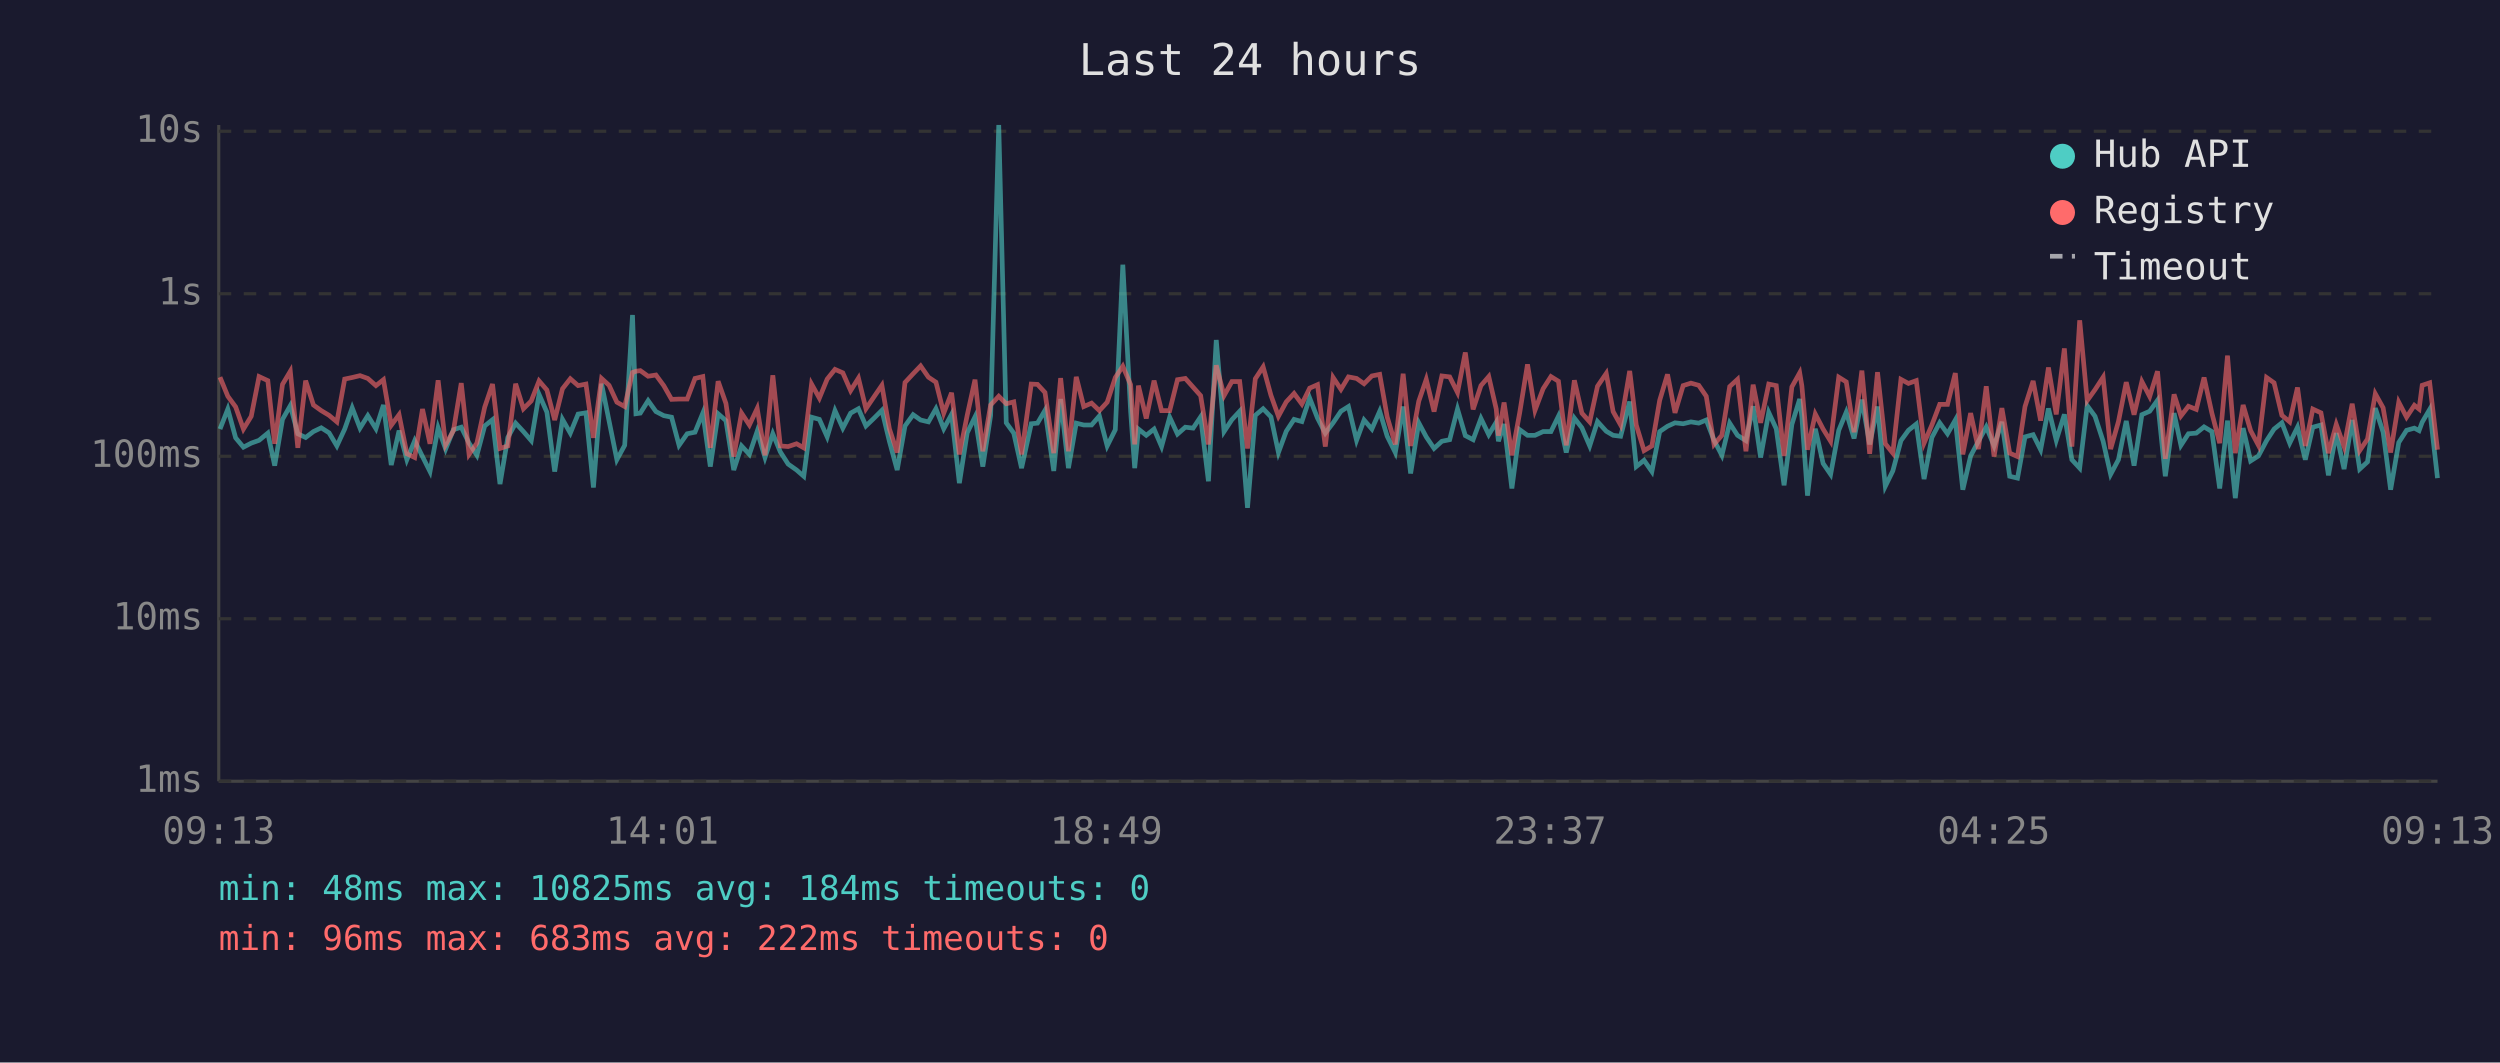
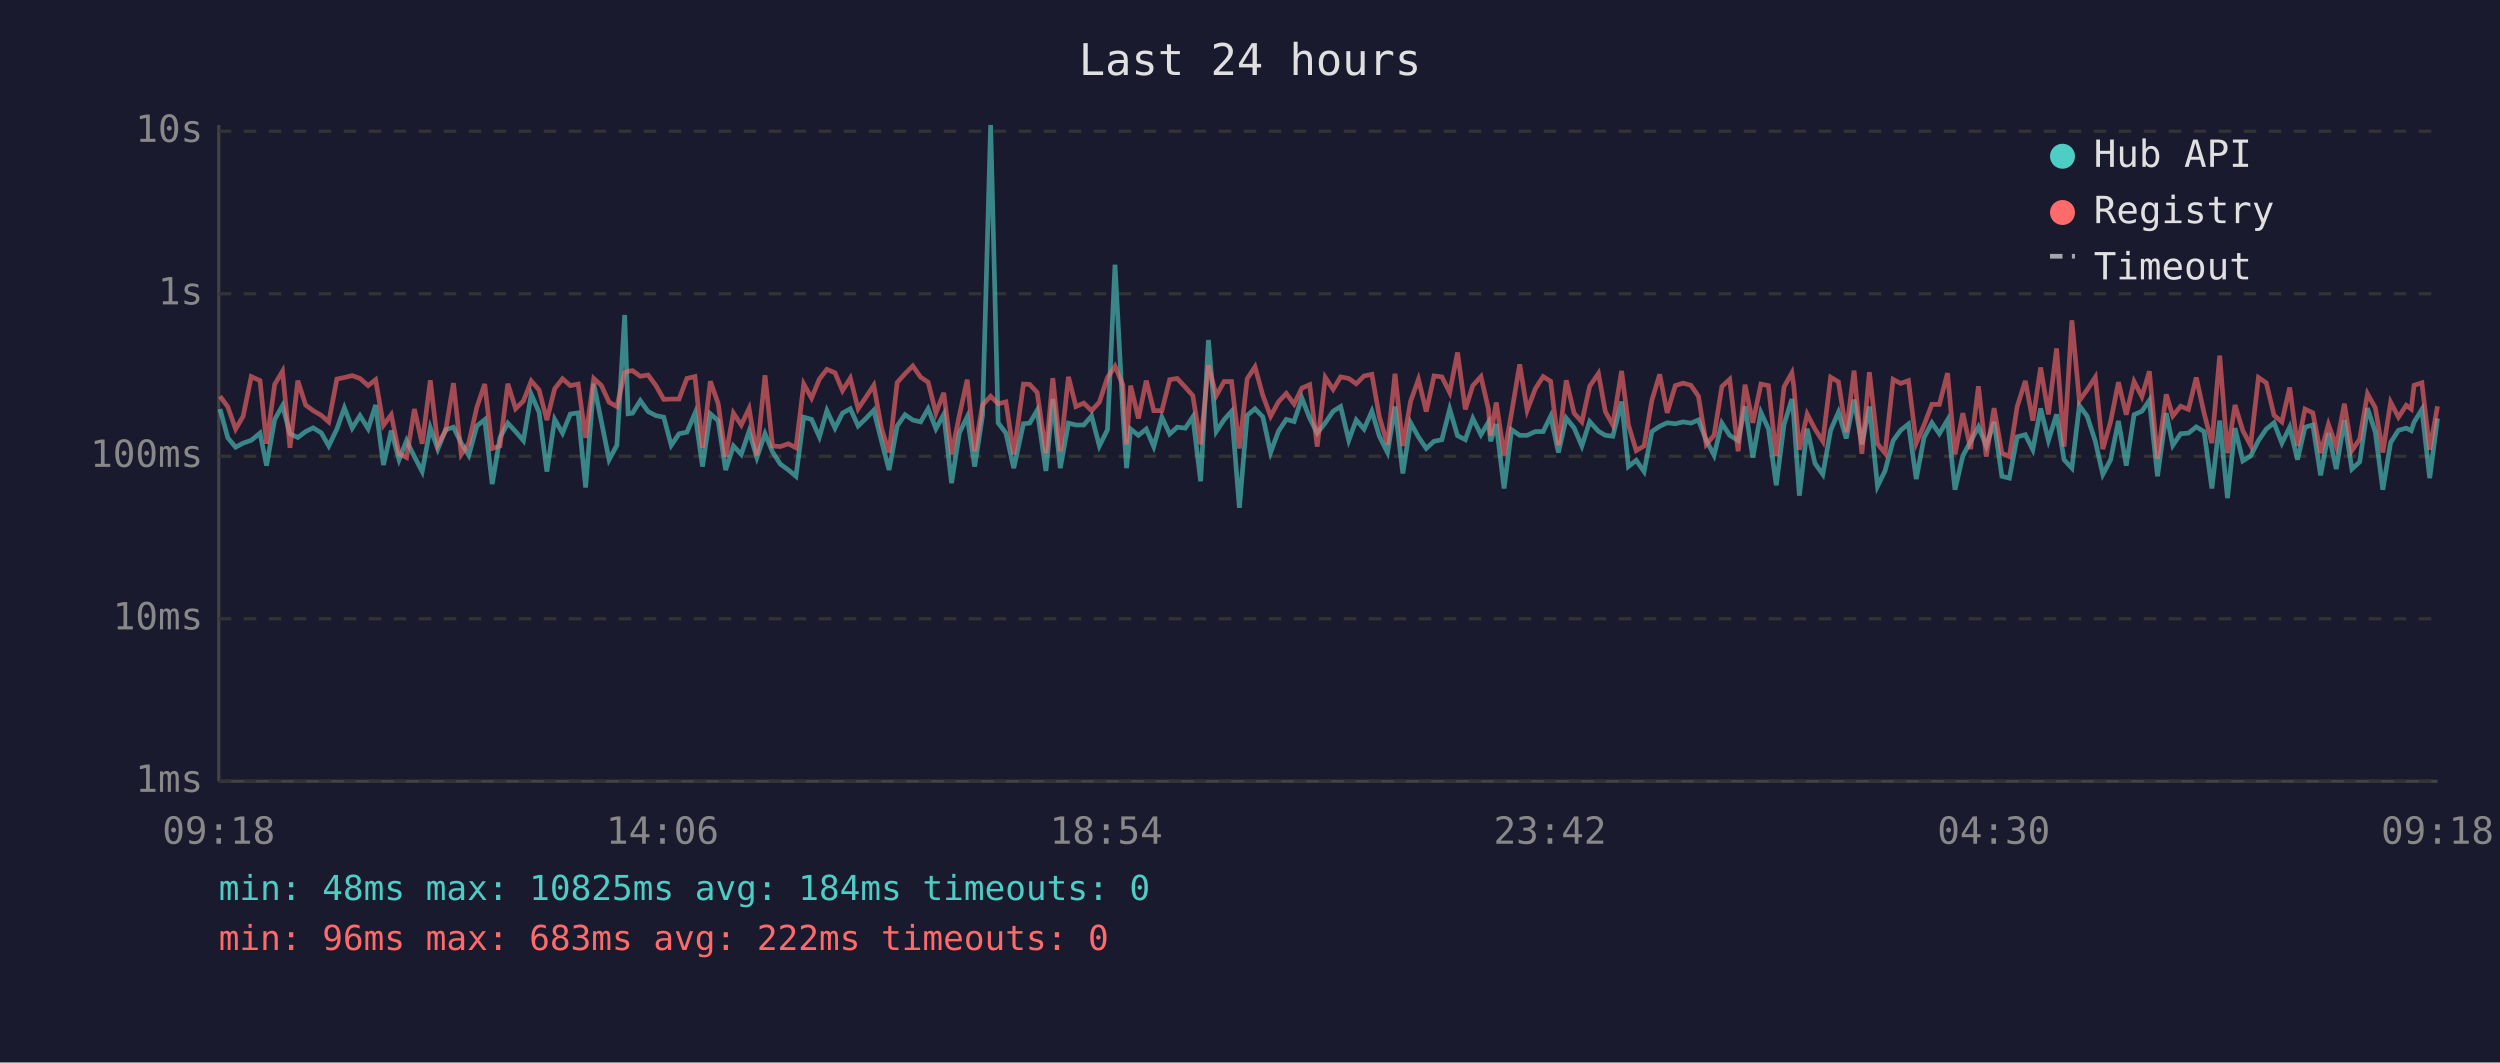
<svg xmlns="http://www.w3.org/2000/svg" viewBox="0 0 800 340" font-family="monospace" font-size="12">
  <rect width="800" height="340" fill="#1a1a2e" />
  <text x="400" y="24" fill="#e0e0e0" font-size="14" text-anchor="middle">Last 24 hours</text>
  <line x1="70" y1="40" x2="70" y2="250" stroke="#444" stroke-width="1" />
  <line x1="70" y1="250" x2="780" y2="250" stroke="#444" stroke-width="1" />
  <line x1="70" y1="250" x2="780" y2="250" stroke="#333" stroke-width="1" stroke-dasharray="4" />
  <text x="65" y="250" fill="#888" text-anchor="end" dominant-baseline="middle">1ms</text>
  <line x1="70" y1="198" x2="780" y2="198" stroke="#333" stroke-width="1" stroke-dasharray="4" />
  <text x="65" y="198" fill="#888" text-anchor="end" dominant-baseline="middle">10ms</text>
  <line x1="70" y1="146" x2="780" y2="146" stroke="#333" stroke-width="1" stroke-dasharray="4" />
  <text x="65" y="146" fill="#888" text-anchor="end" dominant-baseline="middle">100ms</text>
  <line x1="70" y1="94" x2="780" y2="94" stroke="#333" stroke-width="1" stroke-dasharray="4" />
  <text x="65" y="94" fill="#888" text-anchor="end" dominant-baseline="middle">1s</text>
  <line x1="70" y1="42" x2="780" y2="42" stroke="#333" stroke-width="1" stroke-dasharray="4" />
  <text x="65" y="42" fill="#888" text-anchor="end" dominant-baseline="middle">10s</text>
-   <text x="70" y="270" fill="#888" text-anchor="middle">09:13</text>
-   <text x="212" y="270" fill="#888" text-anchor="middle">14:01</text>
-   <text x="354" y="270" fill="#888" text-anchor="middle">18:49</text>
-   <text x="496" y="270" fill="#888" text-anchor="middle">23:37</text>
-   <text x="638" y="270" fill="#888" text-anchor="middle">04:25</text>
-   <text x="780" y="270" fill="#888" text-anchor="middle">09:13</text>
-   <polyline points="70.4,137.3 72.9,130.9 75.4,140.1 77.9,143.1 80.4,141.8 82.9,140.9 85.7,138.6 87.9,149.0 90.4,134.2 92.9,129.8 95.3,138.8 97.8,140.0 100.3,138.1 102.8,136.9 105.3,138.5 107.8,142.7 110.3,137.3 112.7,130.5 115.2,137.0 117.7,133.0 120.3,137.2 122.7,129.6 125.2,148.8 127.7,137.8 130.2,147.1 132.7,141.0 135.2,146.1 137.6,150.9 140.2,136.9 142.6,143.7 145.1,137.5 147.6,136.7 150.1,141.8 152.6,145.7 155.1,136.3 157.6,134.3 160.0,154.9 162.5,140.0 165.0,135.4 167.5,138.1 170.0,141.0 172.5,126.2 175.0,131.9 177.5,150.9 180.0,134.2 182.5,138.6 185.0,132.5 187.5,132.1 189.9,156.0 192.5,122.8 194.9,134.7 197.4,147.1 199.9,142.5 202.4,100.8 203.5,132.4 204.9,132.2 207.4,128.2 209.9,131.7 212.4,133.0 214.9,133.5 217.3,142.5 219.9,138.8 222.4,138.3 224.9,132.2 227.3,149.3 229.8,132.4 232.3,134.6 234.8,150.4 237.3,142.7 239.8,145.4 242.3,138.0 244.8,146.4 247.3,138.8 249.7,144.6 252.2,148.5 254.9,150.4 257.2,152.4 259.7,133.5 262.2,134.2 264.7,139.8 267.2,131.4 269.7,137.0 272.2,132.2 274.7,130.8 277.1,136.3 279.6,133.9 282.2,131.3 284.6,141.2 287.1,150.4 289.6,136.3 292.2,132.7 294.6,134.4 297.1,135.0 299.5,130.8 302.0,137.2 304.5,132.6 307.0,154.6 309.5,138.5 312.0,133.4 314.5,149.3 317.0,133.0 319.6,40.0 322.0,135.3 324.4,138.6 326.9,149.8 330.0,135.6 332.0,135.4 334.4,131.3 337.2,150.7 339.4,127.7 341.9,149.8 344.4,135.4 346.8,136.0 349.3,136.0 351.8,133.1 354.3,142.7 356.9,137.5 359.3,84.7 361.8,131.6 363.1,149.8 364.3,137.3 366.8,139.3 369.3,137.3 371.7,142.9 374.3,133.5 376.8,138.9 379.3,136.7 381.8,137.0 384.2,133.4 386.7,154.0 389.2,108.8 391.7,138.1 394.2,134.3 396.7,131.6 399.2,162.5 401.7,132.9 404.2,130.8 406.7,133.4 409.1,144.8 411.6,138.0 414.1,134.2 416.6,134.9 419.1,127.4 421.6,133.8 424.1,138.6 426.6,135.3 429.1,131.6 431.5,130.1 434.1,140.9 436.5,134.4 439.0,137.3 441.5,131.6 443.9,139.6 446.5,144.8 449.0,130.1 451.4,151.5 454.0,135.3 456.4,139.8 458.9,143.5 461.4,141.2 463.9,140.7 466.4,130.9 468.9,139.4 471.4,140.7 473.9,133.9 476.4,139.1 478.8,135.1 479.5,141.2 481.3,135.7 483.8,156.3 486.3,137.5 488.8,139.3 491.2,139.3 493.8,138.1 496.3,138.1 498.7,133.2 501.2,144.8 503.8,133.8 506.2,136.9 508.7,142.7 511.2,134.9 514.0,138.0 516.2,139.3 518.6,139.6 521.5,128.5 523.6,149.3 526.1,147.3 528.6,150.9 531.1,138.1 533.6,136.4 536.0,135.3 538.6,135.6 541.1,135.0 543.6,135.4 546.0,134.4 548.5,140.9 551.0,145.7 553.5,135.4 556.0,139.3 558.7,141.0 561.0,130.0 563.4,146.4 566.0,132.0 568.4,137.2 570.9,155.3 573.4,135.8 575.9,127.7 576.6,133.4 578.4,158.6 580.9,137.2 583.4,148.3 585.8,151.8 588.4,137.7 590.8,131.9 593.3,140.3 595.8,127.9 598.3,142.2 600.8,130.1 603.3,155.6 605.7,150.7 608.3,141.0 610.7,137.7 613.2,135.7 615.7,153.3 618.2,140.0 620.7,135.3 623.2,138.8 625.7,134.4 628.1,156.7 630.6,145.9 633.1,141.2 635.6,136.6 638.1,142.7 640.6,135.0 643.1,152.4 645.6,153.0 648.0,139.8 650.6,139.1 653.0,143.9 655.5,130.7 658.0,140.9 660.6,132.6 663.0,147.1 665.5,149.8 667.9,129.8 670.4,133.2 673.0,141.2 675.4,151.8 677.9,147.1 680.4,134.7 682.9,149.0 685.4,132.7 687.9,131.6 690.4,128.1 692.9,152.4 695.7,132.2 697.9,142.5 700.3,138.8 702.8,138.6 705.3,136.6 707.8,138.1 710.3,156.3 712.8,134.6 715.3,159.4 717.8,137.0 720.2,147.5 722.7,145.9 725.3,141.0 727.7,137.3 730.2,135.3 732.7,141.8 735.2,136.7 737.7,147.1 740.1,136.7 742.7,136.0 745.1,152.1 747.6,138.6 750.1,150.1 752.7,134.4 755.1,150.1 757.6,147.8 760.1,130.6 762.6,138.3 765.0,156.7 767.6,141.6 770.1,137.7 772.6,137.0 774.1,137.8 775.1,135.1 777.5,131.0 780.0,153.0" fill="none" stroke="#4ecdc4" stroke-width="1.5" opacity="0.6" />
-   <polyline points="70.4,120.7 72.9,126.8 75.4,130.2 77.9,137.3 80.4,133.2 82.9,120.5 85.7,121.8 87.9,142.0 90.4,123.0 92.9,118.8 95.3,143.3 97.8,121.8 100.3,129.6 102.8,131.4 105.3,132.9 107.8,135.0 110.3,121.3 112.7,120.8 115.2,120.2 117.7,121.1 120.3,123.4 122.7,121.5 125.2,136.1 127.7,132.7 130.2,145.2 132.7,146.4 135.2,130.9 137.6,142.0 140.2,121.7 142.6,142.3 145.1,137.8 147.6,122.6 150.1,145.4 152.6,141.8 155.1,130.3 157.6,122.9 160.0,143.5 162.5,142.7 165.0,122.8 167.5,130.8 170.0,128.3 172.5,121.9 175.0,124.8 177.5,134.4 180.0,124.4 182.5,121.2 185.0,123.4 187.5,122.9 189.9,140.1 192.5,121.1 194.9,123.3 197.4,128.7 199.9,130.1 202.4,119.2 203.5,118.8 204.9,118.6 207.4,120.4 209.9,120.0 212.4,123.4 214.9,127.8 217.3,127.7 219.9,127.7 222.4,121.1 224.9,120.5 227.3,143.3 229.8,122.0 232.3,129.1 234.8,146.1 237.3,132.2 239.8,136.0 242.3,130.7 244.8,145.7 247.3,120.1 249.7,142.7 252.2,142.9 254.9,142.0 257.2,143.3 259.7,122.9 262.2,127.4 264.7,121.3 267.2,118.2 269.7,119.3 272.2,125.0 274.7,121.0 277.1,130.8 279.6,127.1 282.2,123.3 284.6,137.2 287.1,144.8 289.6,122.4 292.2,119.6 294.6,117.1 297.1,120.7 299.5,122.3 302.0,132.2 304.5,125.7 307.0,145.4 309.5,132.9 312.0,121.5 314.5,144.4 317.0,129.6 319.6,126.8 322.0,129.2 324.4,128.6 326.9,145.4 330.0,122.9 332.0,123.0 334.4,125.6 337.2,145.0 339.4,121.0 341.9,144.4 344.4,120.6 346.8,130.1 349.3,129.0 351.8,131.4 354.3,128.7 356.9,120.8 359.3,117.2 361.8,123.1 363.1,142.2 364.3,123.4 366.8,133.9 369.3,121.8 371.7,131.4 374.3,131.4 376.8,121.5 379.3,121.1 381.8,123.9 384.2,126.6 386.7,142.2 389.2,116.9 391.7,126.6 394.2,122.1 396.7,122.1 399.2,143.5 401.7,121.2 404.2,117.4 406.7,126.5 409.1,133.2 411.6,128.6 414.1,125.9 416.6,129.3 419.1,124.2 421.6,123.1 424.1,142.9 426.6,120.8 429.1,124.6 431.5,120.6 434.1,121.1 436.5,122.8 439.0,120.3 441.5,119.8 443.9,133.4 446.5,142.2 449.0,119.6 451.4,142.7 454.0,128.4 456.4,121.4 458.9,131.7 461.4,120.3 463.9,120.6 466.4,125.6 468.9,112.8 471.4,131.0 473.9,123.4 476.4,120.5 478.8,130.9 479.5,139.4 481.3,128.8 483.8,145.7 486.3,132.1 488.8,116.6 491.2,131.3 493.8,124.4 496.3,120.5 498.7,122.0 501.2,142.5 503.8,121.7 506.2,132.2 508.7,135.0 511.2,123.6 514.0,119.5 516.2,131.7 518.6,136.0 521.5,118.7 523.6,136.0 526.1,144.2 528.6,142.7 531.1,128.1 533.6,119.8 536.0,132.1 538.6,123.4 541.1,122.6 543.6,123.3 546.0,126.8 548.5,142.2 551.0,139.3 553.5,123.7 556.0,121.4 558.7,144.4 561.0,123.1 563.4,135.3 566.0,122.9 568.4,123.4 570.9,145.9 573.4,123.8 575.9,119.3 576.6,123.5 578.4,143.9 580.9,132.5 583.4,137.3 585.8,141.2 588.4,120.7 590.8,122.2 593.3,138.3 595.8,118.6 598.3,145.2 600.8,119.1 603.3,142.0 605.7,145.0 608.3,121.4 610.7,122.7 613.2,121.8 615.7,141.8 618.2,136.0 620.7,129.4 623.2,129.4 625.7,119.4 628.1,145.4 630.6,132.2 633.1,143.7 635.6,123.6 638.1,146.1 640.6,130.6 643.1,145.0 645.6,146.1 648.0,130.1 650.6,121.9 653.0,134.6 655.5,117.6 658.0,132.6 660.6,111.5 663.0,142.9 665.5,102.5 667.9,128.2 670.4,124.7 673.0,120.7 675.4,143.7 677.9,134.9 680.4,122.3 682.9,132.7 685.4,122.1 687.9,126.9 690.4,118.8 692.9,146.8 695.7,126.2 697.9,133.1 700.3,130.0 702.8,131.0 705.3,120.8 707.8,132.2 710.3,141.8 712.8,113.8 715.3,145.0 717.8,129.6 720.2,137.8 722.7,142.5 725.3,120.8 727.7,122.5 730.2,132.9 732.7,135.0 735.2,124.0 737.7,142.7 740.1,130.9 742.7,132.1 745.1,145.0 747.6,135.8 750.1,142.9 752.7,129.2 755.1,144.2 757.6,140.5 760.1,126.0 762.6,130.5 765.0,144.8 767.6,128.7 770.1,133.5 772.6,129.7 774.1,130.9 775.1,123.3 777.5,122.5 780.0,143.9" fill="none" stroke="#ff6b6b" stroke-width="1.5" opacity="0.6" />
+   <text x="70" y="270" fill="#888" text-anchor="middle">09:18</text>
+   <text x="212" y="270" fill="#888" text-anchor="middle">14:06</text>
+   <text x="354" y="270" fill="#888" text-anchor="middle">18:54</text>
+   <text x="496" y="270" fill="#888" text-anchor="middle">23:42</text>
+   <text x="638" y="270" fill="#888" text-anchor="middle">04:30</text>
+   <text x="780" y="270" fill="#888" text-anchor="middle">09:18</text>
+   <polyline points="70.4,130.9 72.9,140.1 75.4,143.1 77.8,141.8 80.4,140.9 83.2,138.6 85.3,149.0 87.9,134.2 90.4,129.8 92.8,138.8 95.3,140.0 97.8,138.1 100.2,136.9 102.8,138.5 105.2,142.7 107.8,137.3 110.2,130.5 112.7,137.0 115.2,133.0 117.8,137.2 120.2,129.6 122.7,148.8 125.2,137.8 127.7,147.1 130.1,141.0 132.6,146.1 135.1,150.9 137.7,136.9 140.1,143.7 142.6,137.5 145.1,136.7 147.6,141.8 150.0,145.7 152.6,136.3 155.1,134.3 157.5,154.9 160.0,140.0 162.5,135.4 165.0,138.1 167.5,141.0 170.0,126.2 172.5,131.9 175.0,150.9 177.5,134.2 180.0,138.6 182.5,132.5 185.0,132.1 187.4,156.0 190.0,122.8 192.4,134.7 194.9,147.1 197.4,142.5 199.9,100.8 201.0,132.4 202.4,132.2 204.9,128.2 207.4,131.7 209.9,133.0 212.4,133.5 214.8,142.5 217.3,138.8 219.8,138.3 222.4,132.2 224.8,149.3 227.3,132.4 229.8,134.6 232.2,150.4 234.7,142.7 237.2,145.4 239.7,138.0 242.2,146.4 244.8,138.8 247.2,144.6 249.7,148.5 252.3,150.4 254.7,152.4 257.2,133.5 259.7,134.2 262.2,139.8 264.6,131.4 267.2,137.0 269.6,132.2 272.1,130.8 274.6,136.3 277.1,133.9 279.6,131.3 282.1,141.2 284.5,150.4 287.1,136.3 289.6,132.7 292.1,134.4 294.6,135.0 297.0,130.8 299.5,137.2 302.0,132.6 304.5,154.6 307.0,138.5 309.5,133.4 311.9,149.3 314.4,133.0 317.0,40.0 319.4,135.3 321.9,138.6 324.4,149.8 327.5,135.6 329.5,135.4 331.9,131.3 334.7,150.7 336.9,127.7 339.3,149.8 341.9,135.4 344.3,136.0 346.8,136.0 349.3,133.1 351.8,142.7 354.4,137.5 356.8,84.7 359.3,131.6 360.5,149.8 361.8,137.3 364.3,139.3 366.8,137.3 369.2,142.9 371.8,133.5 374.3,138.9 376.7,136.7 379.3,137.0 381.7,133.4 384.2,154.0 386.7,108.8 389.2,138.1 391.7,134.3 394.1,131.6 396.6,162.5 399.1,132.9 401.6,130.8 404.1,133.4 406.6,144.8 409.1,138.0 411.6,134.2 414.1,134.9 416.6,127.4 419.1,133.8 421.5,138.6 424.1,135.3 426.6,131.6 429.0,130.1 431.6,140.9 434.0,134.4 436.5,137.3 439.0,131.6 441.4,139.6 444.0,144.8 446.4,130.1 448.9,151.5 451.4,135.3 453.9,139.8 456.4,143.5 458.9,141.2 461.4,140.7 463.9,130.9 466.4,139.4 468.9,140.7 471.3,133.9 473.9,139.1 476.3,135.1 477.0,141.2 478.8,135.7 481.3,156.3 483.7,137.5 486.3,139.3 488.7,139.3 491.3,138.1 493.8,138.1 496.2,133.2 498.7,144.8 501.2,133.8 503.7,136.9 506.2,142.7 508.7,134.9 511.5,138.0 513.7,139.3 516.1,139.6 518.9,128.5 521.1,149.3 523.6,147.3 526.1,150.9 528.6,138.1 531.1,136.4 533.5,135.3 536.1,135.6 538.6,135.0 541.1,135.4 543.5,134.4 546.0,140.9 548.5,145.7 551.0,135.4 553.5,139.3 556.2,141.0 558.4,130.0 560.9,146.4 563.5,132.0 565.9,137.2 568.4,155.3 570.9,135.8 573.4,127.7 574.0,133.4 575.8,158.6 578.3,137.2 580.8,148.3 583.3,151.8 585.8,137.7 588.3,131.9 590.8,140.3 593.3,127.9 595.8,142.2 598.2,130.1 600.8,155.6 603.2,150.7 605.8,141.0 608.2,137.7 610.7,135.7 613.2,153.3 615.7,140.0 618.2,135.3 620.6,138.8 623.2,134.4 625.6,156.7 628.1,145.9 630.6,141.2 633.1,136.6 635.6,142.7 638.1,135.0 640.6,152.4 643.0,153.0 645.5,139.8 648.1,139.1 650.5,143.9 653.0,130.7 655.5,140.9 658.1,132.6 660.5,147.1 663.0,149.8 665.4,129.8 667.9,133.2 670.5,141.2 672.9,151.8 675.4,147.1 677.9,134.7 680.4,149.0 682.9,132.7 685.4,131.6 687.8,128.1 690.4,152.4 693.2,132.2 695.3,142.5 697.8,138.8 700.3,138.6 702.8,136.6 705.3,138.1 707.8,156.3 710.3,134.6 712.8,159.4 715.2,137.0 717.7,147.5 720.2,145.9 722.7,141.0 725.2,137.3 727.7,135.3 730.2,141.8 732.7,136.7 735.2,147.1 737.6,136.7 740.1,136.0 742.6,152.1 745.1,138.6 747.6,150.1 750.2,134.4 752.6,150.1 755.1,147.8 757.6,130.6 760.1,138.3 762.5,156.7 765.0,141.6 767.5,137.7 770.0,137.0 771.6,137.8 772.5,135.1 775.0,131.0 777.5,153.0 780.0,133.9" fill="none" stroke="#4ecdc4" stroke-width="1.5" opacity="0.6" />
+   <polyline points="70.4,126.8 72.9,130.2 75.4,137.3 77.8,133.2 80.4,120.5 83.2,121.8 85.3,142.0 87.9,123.0 90.4,118.8 92.8,143.3 95.3,121.8 97.8,129.6 100.2,131.4 102.8,132.9 105.2,135.0 107.8,121.3 110.2,120.8 112.7,120.2 115.2,121.1 117.8,123.4 120.2,121.5 122.7,136.1 125.2,132.7 127.7,145.2 130.1,146.4 132.6,130.9 135.1,142.0 137.7,121.7 140.1,142.3 142.6,137.8 145.1,122.6 147.6,145.4 150.0,141.8 152.6,130.3 155.1,122.9 157.5,143.5 160.0,142.7 162.5,122.8 165.0,130.8 167.5,128.3 170.0,121.9 172.5,124.8 175.0,134.4 177.5,124.4 180.0,121.2 182.5,123.4 185.0,122.9 187.4,140.1 190.0,121.1 192.4,123.3 194.9,128.7 197.4,130.1 199.9,119.2 201.0,118.8 202.4,118.6 204.9,120.4 207.4,120.0 209.9,123.4 212.4,127.8 214.8,127.7 217.3,127.7 219.8,121.1 222.4,120.5 224.8,143.3 227.3,122.0 229.8,129.1 232.2,146.1 234.7,132.2 237.2,136.0 239.7,130.7 242.2,145.7 244.8,120.1 247.2,142.7 249.7,142.9 252.3,142.0 254.7,143.3 257.2,122.9 259.7,127.4 262.2,121.3 264.6,118.2 267.2,119.3 269.6,125.0 272.1,121.0 274.6,130.8 277.1,127.1 279.6,123.3 282.1,137.2 284.5,144.8 287.1,122.4 289.6,119.6 292.1,117.1 294.6,120.7 297.0,122.3 299.5,132.2 302.0,125.7 304.5,145.4 307.0,132.9 309.5,121.5 311.9,144.4 314.4,129.6 317.0,126.8 319.4,129.2 321.9,128.6 324.4,145.4 327.5,122.9 329.5,123.0 331.9,125.6 334.7,145.0 336.9,121.0 339.3,144.4 341.9,120.6 344.3,130.1 346.8,129.0 349.3,131.4 351.8,128.7 354.4,120.8 356.8,117.2 359.3,123.1 360.5,142.2 361.8,123.4 364.3,133.9 366.8,121.8 369.2,131.4 371.8,131.4 374.3,121.5 376.7,121.1 379.3,123.9 381.7,126.6 384.2,142.2 386.7,116.9 389.2,126.6 391.7,122.1 394.1,122.1 396.6,143.5 399.1,121.2 401.6,117.4 404.1,126.5 406.6,133.2 409.1,128.6 411.6,125.9 414.1,129.3 416.6,124.2 419.1,123.1 421.5,142.9 424.1,120.8 426.6,124.6 429.0,120.6 431.6,121.1 434.0,122.8 436.5,120.3 439.0,119.8 441.4,133.4 444.0,142.2 446.4,119.6 448.9,142.7 451.4,128.4 453.9,121.4 456.4,131.7 458.9,120.3 461.4,120.6 463.9,125.6 466.4,112.8 468.9,131.0 471.3,123.4 473.9,120.5 476.3,130.9 477.0,139.4 478.8,128.8 481.3,145.7 483.7,132.1 486.3,116.6 488.7,131.3 491.3,124.4 493.8,120.5 496.2,122.0 498.7,142.5 501.2,121.7 503.7,132.2 506.2,135.0 508.7,123.6 511.5,119.5 513.7,131.7 516.1,136.0 518.9,118.7 521.1,136.0 523.6,144.2 526.1,142.7 528.6,128.1 531.1,119.8 533.5,132.1 536.1,123.4 538.6,122.6 541.1,123.3 543.5,126.8 546.0,142.2 548.5,139.3 551.0,123.7 553.5,121.4 556.2,144.4 558.4,123.1 560.9,135.3 563.5,122.9 565.9,123.4 568.4,145.9 570.9,123.8 573.4,119.3 574.0,123.5 575.8,143.9 578.3,132.5 580.8,137.3 583.3,141.2 585.8,120.7 588.3,122.2 590.8,138.3 593.3,118.6 595.8,145.2 598.2,119.1 600.8,142.0 603.2,145.0 605.8,121.4 608.2,122.7 610.7,121.8 613.2,141.8 615.7,136.0 618.2,129.4 620.6,129.4 623.2,119.4 625.6,145.4 628.1,132.2 630.6,143.7 633.1,123.6 635.6,146.1 638.1,130.6 640.6,145.0 643.0,146.1 645.5,130.1 648.1,121.9 650.5,134.6 653.0,117.6 655.5,132.6 658.1,111.5 660.5,142.9 663.0,102.5 665.4,128.2 667.9,124.7 670.5,120.7 672.9,143.7 675.4,134.9 677.9,122.3 680.4,132.7 682.9,122.1 685.4,126.9 687.8,118.8 690.4,146.8 693.2,126.2 695.3,133.1 697.8,130.0 700.3,131.0 702.8,120.8 705.3,132.2 707.8,141.8 710.3,113.8 712.8,145.0 715.2,129.6 717.7,137.8 720.2,142.5 722.7,120.8 725.2,122.5 727.7,132.9 730.2,135.0 732.7,124.0 735.2,142.7 737.6,130.9 740.1,132.1 742.6,145.0 745.1,135.8 747.6,142.9 750.2,129.2 752.6,144.2 755.1,140.5 757.6,126.0 760.1,130.5 762.5,144.8 765.0,128.7 767.5,133.5 770.0,129.7 771.6,130.9 772.5,123.3 775.0,122.5 777.5,143.9 780.0,130.0" fill="none" stroke="#ff6b6b" stroke-width="1.5" opacity="0.6" />
  <circle cx="660" cy="50" r="4" fill="#4ecdc4" />
  <text x="670" y="50" fill="#e0e0e0" dominant-baseline="middle">Hub API</text>
  <circle cx="660" cy="68" r="4" fill="#ff6b6b" />
  <text x="670" y="68" fill="#e0e0e0" dominant-baseline="middle">Registry</text>
  <line x1="656" y1="82" x2="664" y2="82" stroke="#e0e0e0" stroke-width="1.5" stroke-dasharray="4,3" opacity="0.7" />
  <text x="670" y="86" fill="#e0e0e0" dominant-baseline="middle">Timeout</text>
  <text x="70" y="288" fill="#4ecdc4" font-size="11">min: 48ms  max: 10825ms  avg: 184ms  timeouts: 0</text>
  <text x="70" y="304" fill="#ff6b6b" font-size="11">min: 96ms  max: 683ms  avg: 222ms  timeouts: 0</text>
</svg>
